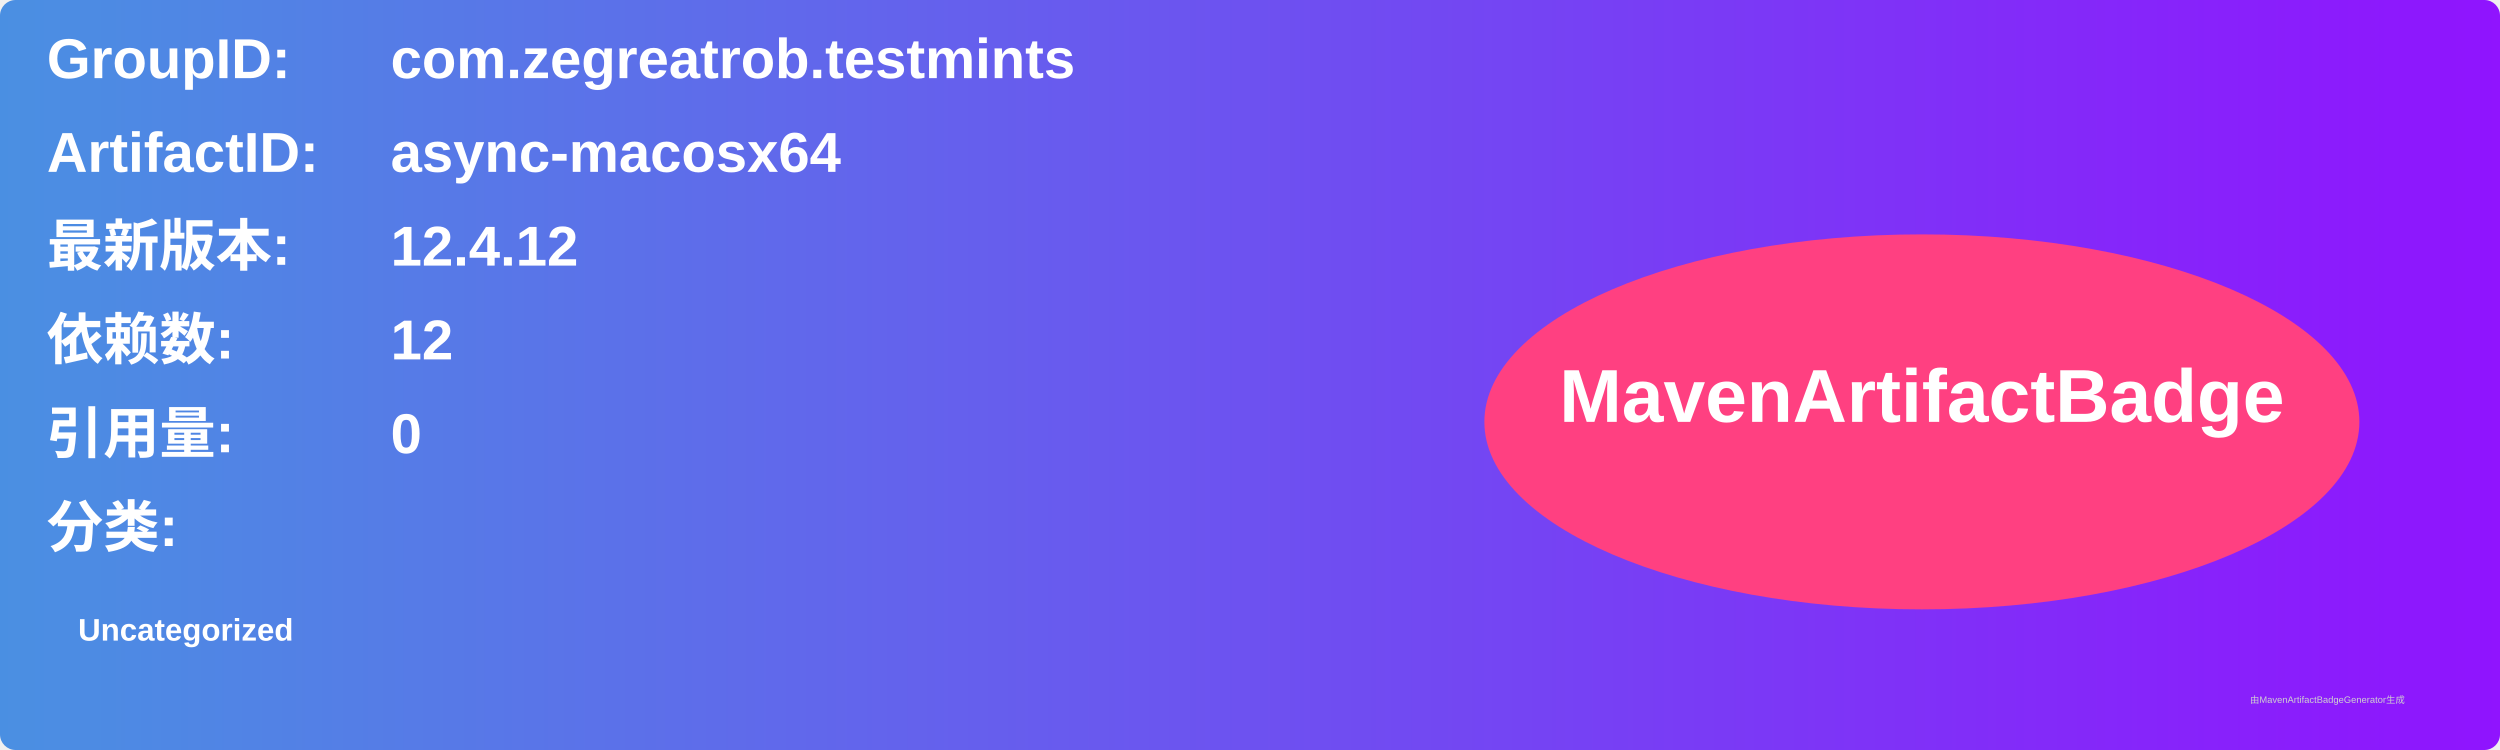
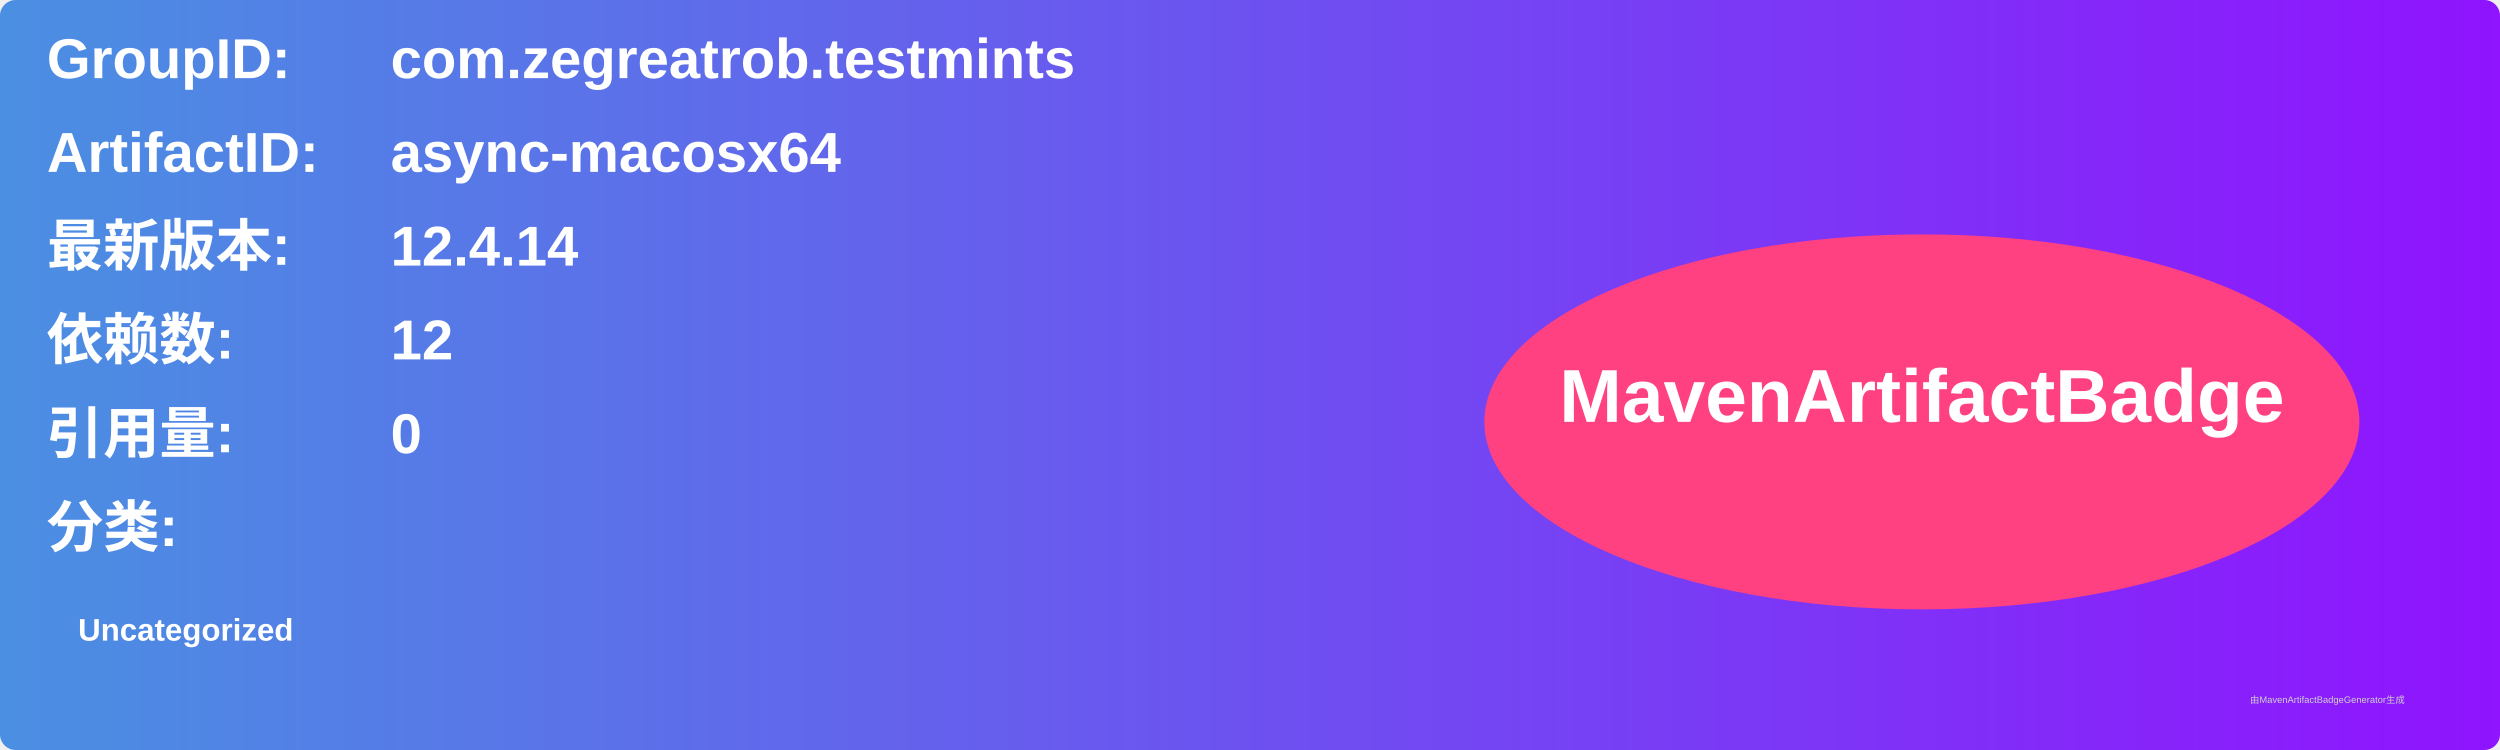
<svg xmlns="http://www.w3.org/2000/svg" width="800" height="240" viewBox="0 0 800 240">
  <linearGradient id="grad" x1="0%" y1="0%" x2="100%" y2="0%">
    <stop offset="0%" stop-color="#4a90e2" />
    <stop offset="100%" stop-color="#9013fe" />
  </linearGradient>
  <rect width="100%" height="100%" rx="5" ry="5" fill="url(#grad)" />
  <g transform="translate(15, 15)">
    <text x="0" y="10" font-family="Arial" font-size="18" fill="white" font-weight="bold" width="260">GroupID:</text>
    <text x="110" y="10" font-family="Arial" font-size="18" fill="white" font-weight="bold" width="460">com.zegreatrob.testmints</text>
    <text x="0" y="40" font-family="Arial" font-size="18" fill="white" font-weight="bold" width="260">ArtifactID:</text>
    <text x="110" y="40" font-family="Arial" font-size="18" fill="white" font-weight="bold" width="460">async-macosx64</text>
    <text x="0" y="70" font-family="Arial" font-size="18" fill="white" font-weight="bold">最新版本:</text>
    <text x="110" y="70" font-family="Arial" font-size="18" fill="white" font-weight="bold">
-       <tspan font-weight="bold">12.4.12</tspan>
+       <tspan font-weight="bold">12.4.14</tspan>
    </text>
    <text x="0" y="100" font-family="Arial" font-size="18" fill="white" font-weight="bold">依赖数: </text>
    <text x="110" y="100" font-family="Arial" font-size="18" fill="white">
      <tspan font-weight="bold">12</tspan>
    </text>
    <text x="0" y="130" font-family="Arial" font-size="18" fill="white" font-weight="bold">引用量: </text>
    <text x="110" y="130" font-family="Arial" font-size="18" fill="white">
      <tspan font-weight="bold">0</tspan>
    </text>
    <text x="0" y="160" font-family="Arial" font-size="18" fill="white" font-weight="bold">分类:</text>
    <text x="10" y="190" font-family="Arial" font-size="10" fill="white">
      <tspan font-weight="bold">Uncategorized</tspan>
    </text>
    <ellipse cx="600" cy="120" rx="140" ry="60" fill="#ff4081" />
    <text x="600" y="120" text-anchor="middle" font-family="Arial" font-size="24" fill="white" font-weight="bold">MavenArtifactBadge</text>
  </g>
  <text x="720" y="225" font-family="Arial" font-size="3" fill="#d0d0d0">由MavenArtifactBadgeGenerator生成</text>
</svg>
